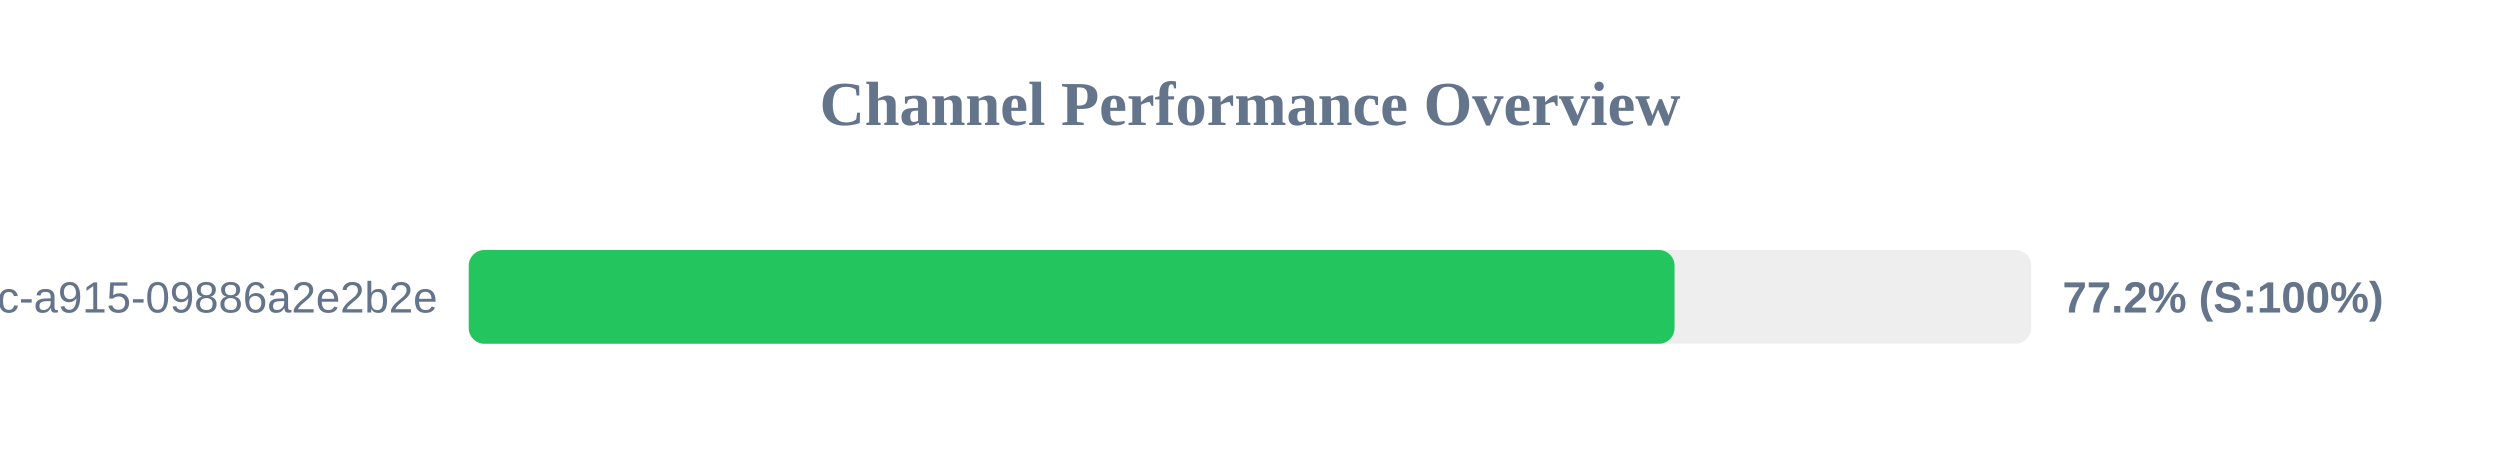
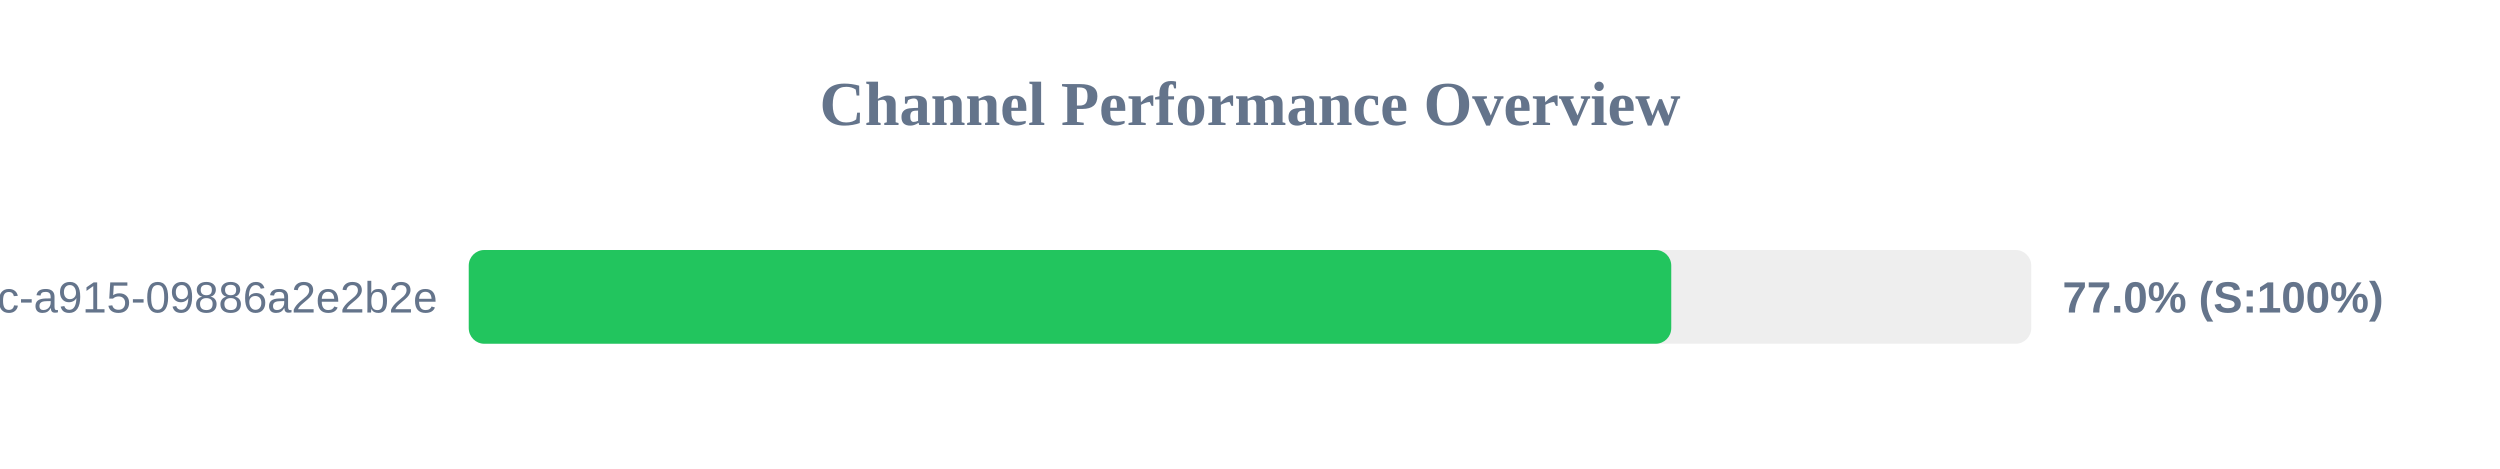
<svg xmlns="http://www.w3.org/2000/svg" width="800" height="150" version="1.1">
  <style>
        .row { font: 14px Arial; fill: #64748b; }
        .score { font: bold 14px Arial; fill: #64748b; }
    </style>
  <text x="400" y="40" text-anchor="middle" font-size="20px" font-weight="bold" fill="#64748b">Channel Performance Overview</text>
  <rect x="150" y="80" width="500" height="30" fill="#eee" rx="5" />
-   <rect x="150" y="80" width="385.85" height="30" fill="#22c55e" rx="5" />
+   <rect x="150" y="80" width="384.8" height="30" fill="#22c55e" rx="5" />
  <text x="140" y="100" text-anchor="end" class="row">?uuid=52816135-d3bc-46bc-a915-09886a2e2b2e</text>
-   <text x="660" y="100" text-anchor="start" class="score">77.2% (S:100%)</text>
+   <text x="660" y="100" text-anchor="start" class="score">77.0% (S:100%)</text>
</svg>
